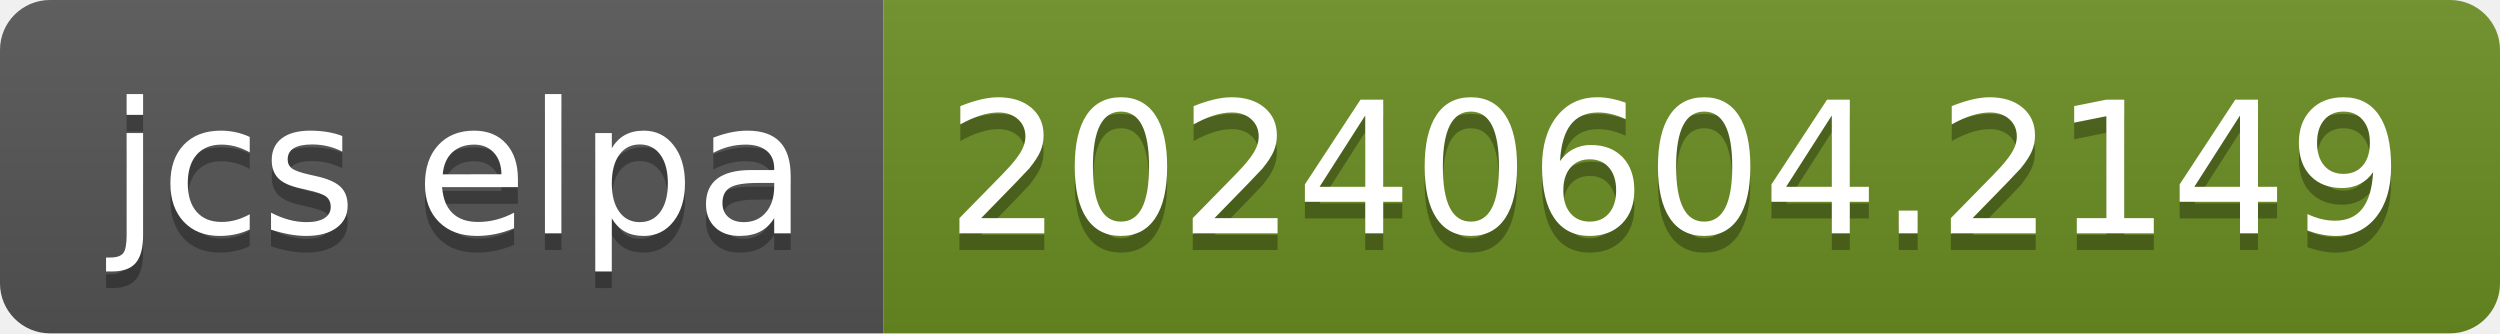
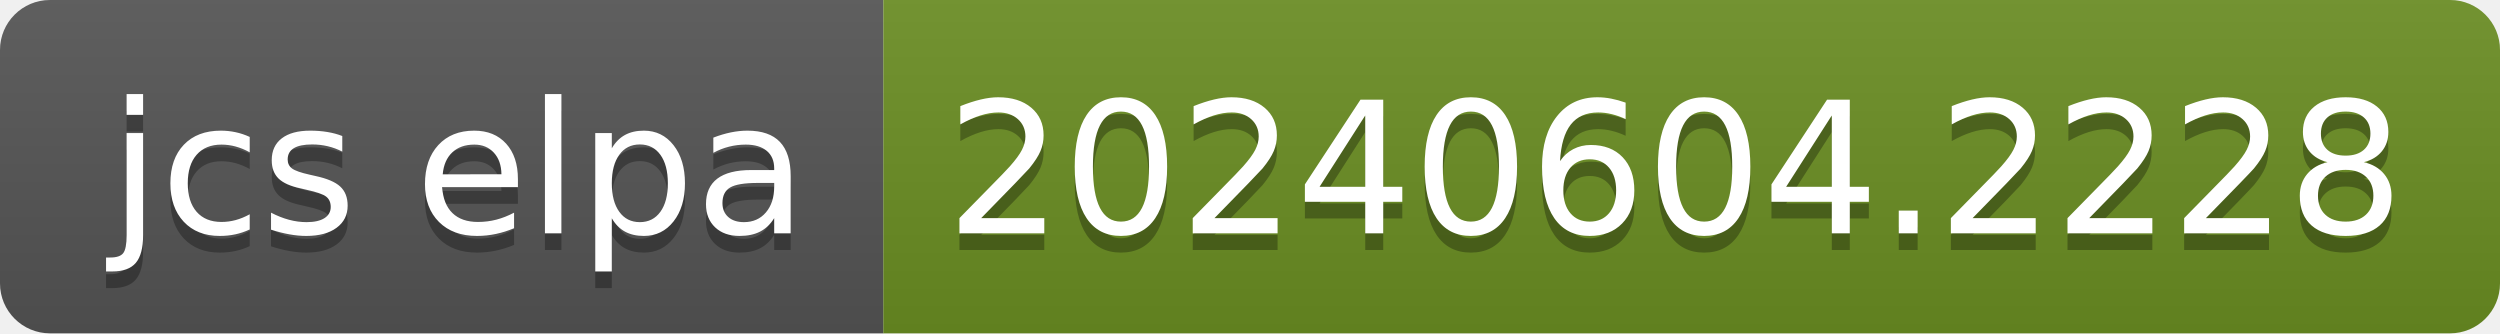
- <svg xmlns="http://www.w3.org/2000/svg" width="150" height="20" role="img" aria-label="jcs elpa: 20240604.2149">
+ <svg xmlns="http://www.w3.org/2000/svg" width="150" height="20" role="img" aria-label="jcs elpa: 20240604.2228">
  <linearGradient id="s" x2="0" y2="100%">
    <stop offset="0" stop-color="#bbb" stop-opacity=".1" />
    <stop offset="1" stop-opacity=".1" />
  </linearGradient>
  <clipPath id="r">
    <rect width="150" height="20" rx="3" fill="#fff" />
  </clipPath>
  <g clip-path="url(#r)">
    <rect width="53" height="20" fill="#555" />
    <rect x="53" width="97" height="20" fill="#6b8e23" />
    <rect width="150" height="20" fill="url(#s)" />
  </g>
  <g fill="#fff" text-anchor="middle" font-family="Verdana,Geneva,DejaVu Sans,sans-serif" text-rendering="geometricPrecision" font-size="110">
    <text aria-hidden="true" x="275" y="150" fill="#010101" fill-opacity=".3" transform="scale(.1)" textLength="430">jcs elpa</text>
    <text x="275" y="140" transform="scale(.1)" fill="#fff" textLength="430">jcs elpa</text>
-     <text aria-hidden="true" x="1005" y="150" fill="#010101" fill-opacity=".3" transform="scale(.1)" textLength="870">20240604.2149</text>
-     <text x="1005" y="140" transform="scale(.1)" fill="#fff" textLength="870">20240604.2149</text>
+     <text aria-hidden="true" x="1005" y="150" fill="#010101" fill-opacity=".3" transform="scale(.1)" textLength="870">20240604.2228</text>
+     <text x="1005" y="140" transform="scale(.1)" fill="#fff" textLength="870">20240604.2228</text>
  </g>
</svg>
